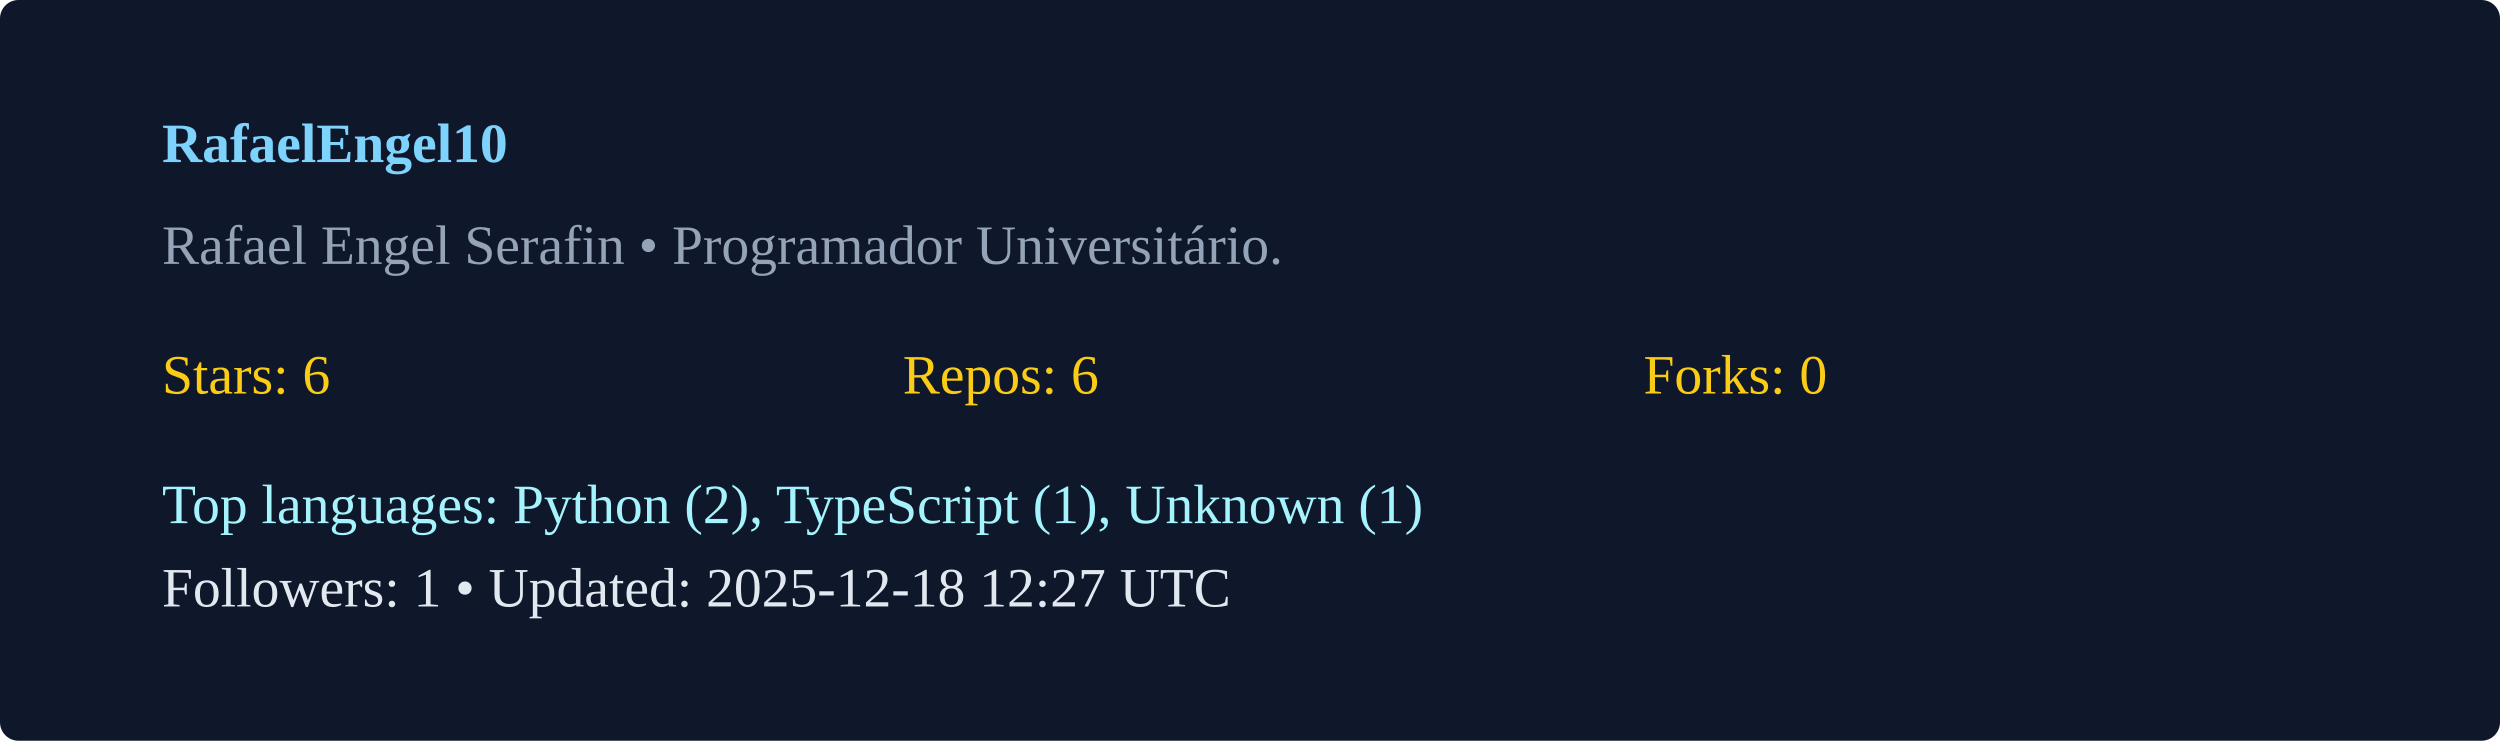
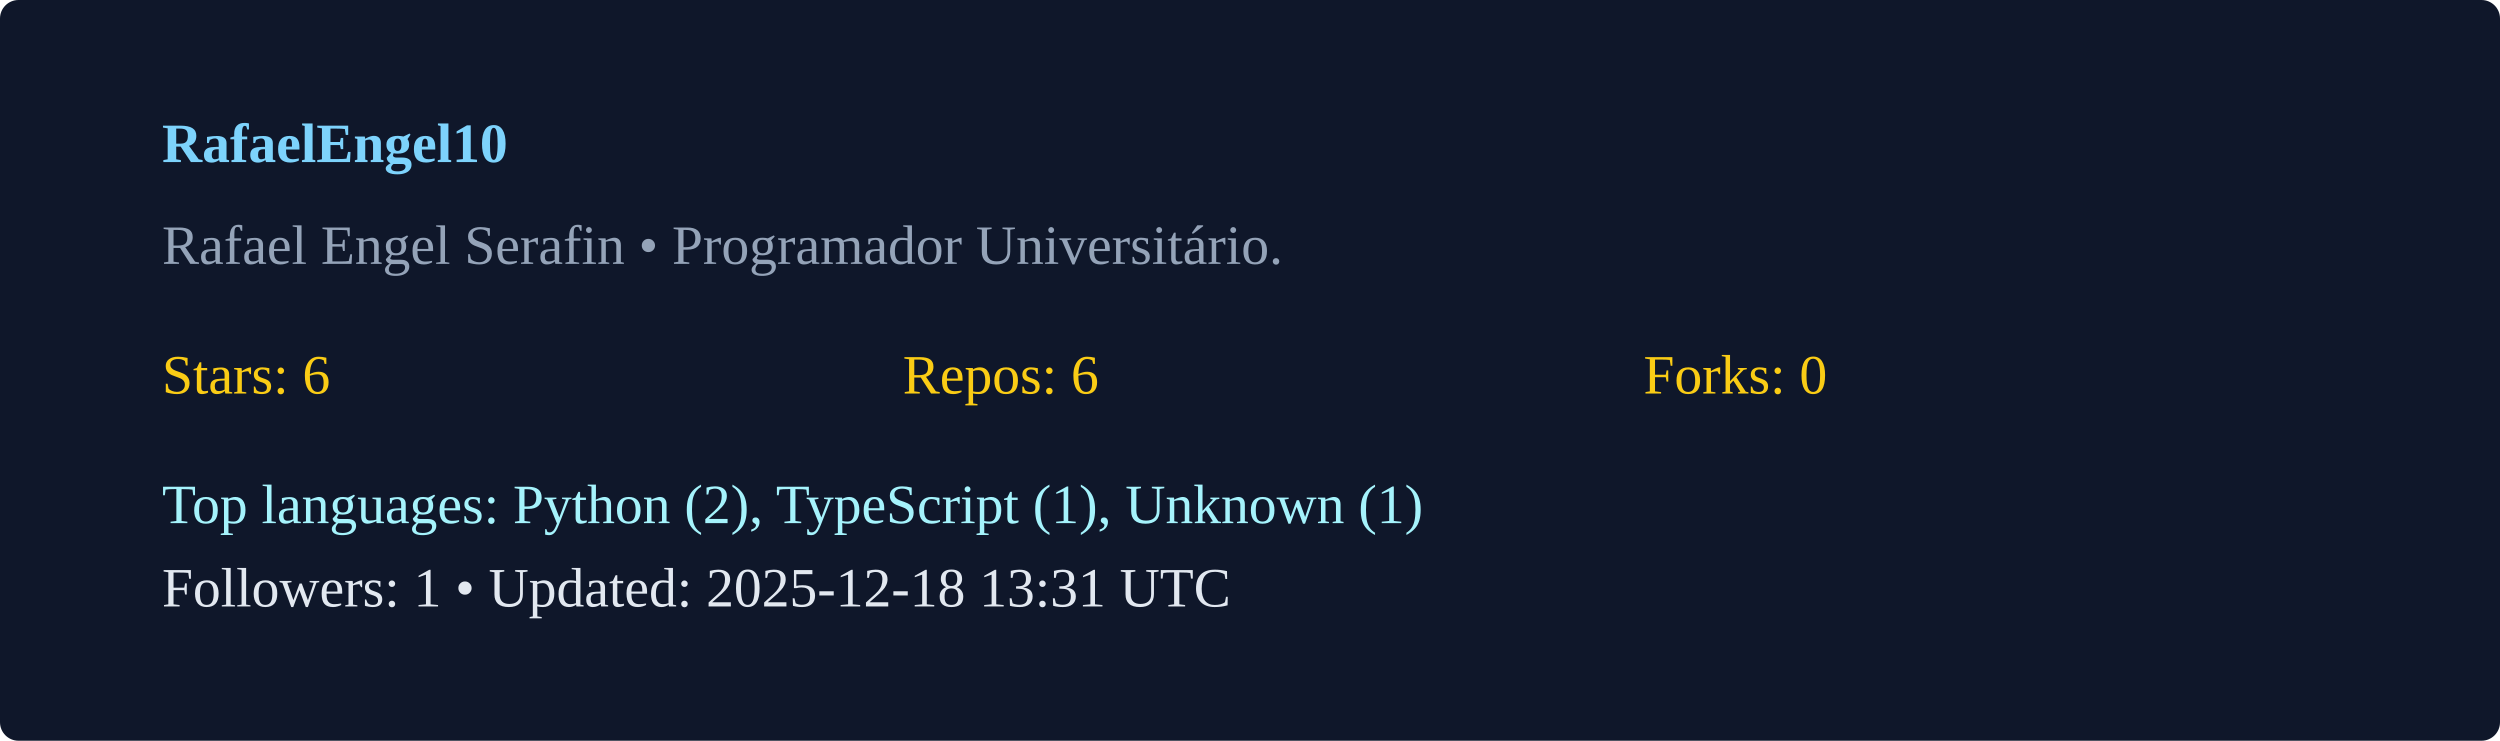
<svg xmlns="http://www.w3.org/2000/svg" width="540" height="160" viewBox="0 0 540 160">
  <rect width="100%" height="100%" rx="4" fill="#0f172a" />
  <g transform="translate(35,35)">
    <text x="0" y="0" fill="#7dd3fc" font-weight="600">RafaelEngel10</text>
    <text x="0" y="22" fill="#94a3b8">Rafael Engel Serafin  • Programador Universitário. </text>
    <g transform="translate(0,50)">
      <text x="0" y="0" fill="#facc15">Stars: 6</text>
      <text x="160" y="0" fill="#facc15">Repos: 6</text>
      <text x="320" y="0" fill="#facc15">Forks: 0</text>
      <text x="0" y="28" fill="#a5f3fc">Top languages: Python (2), TypeScript (1), Unknown (1)</text>
-       <text x="0" y="46" fill="#e2e8f0">Followers: 1 • Updated: 2025-12-18 12:27 UTC</text>
+       <text x="0" y="46" fill="#e2e8f0">Followers: 1 • Updated: 2025-12-18 13:31 UTC</text>
    </g>
  </g>
</svg>
